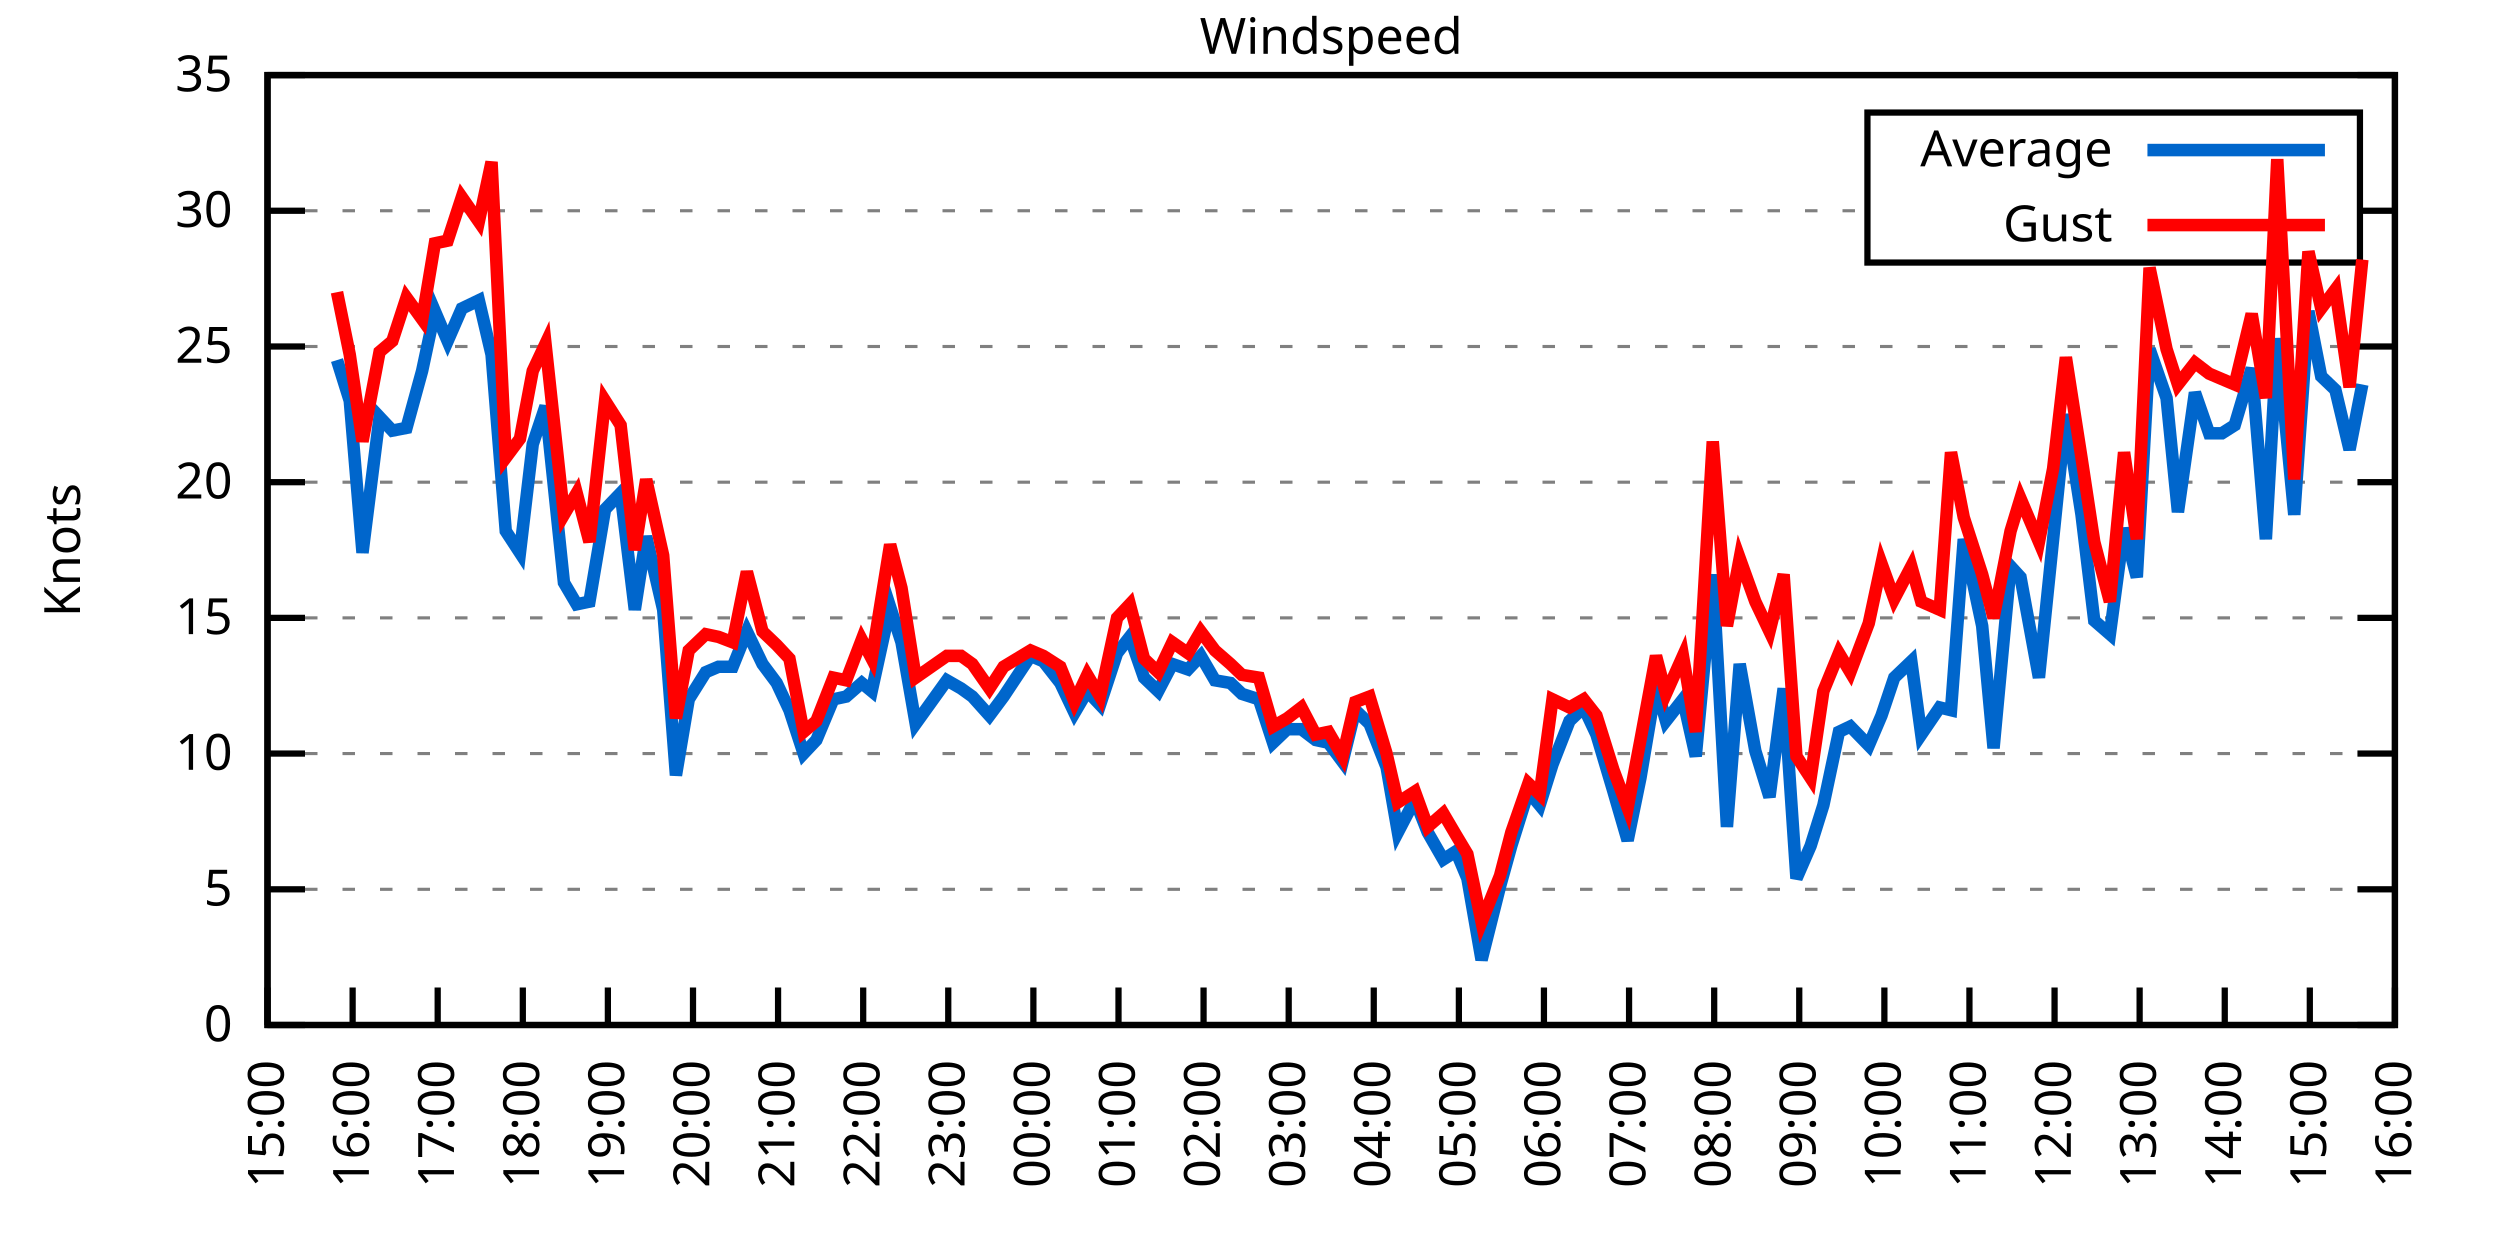
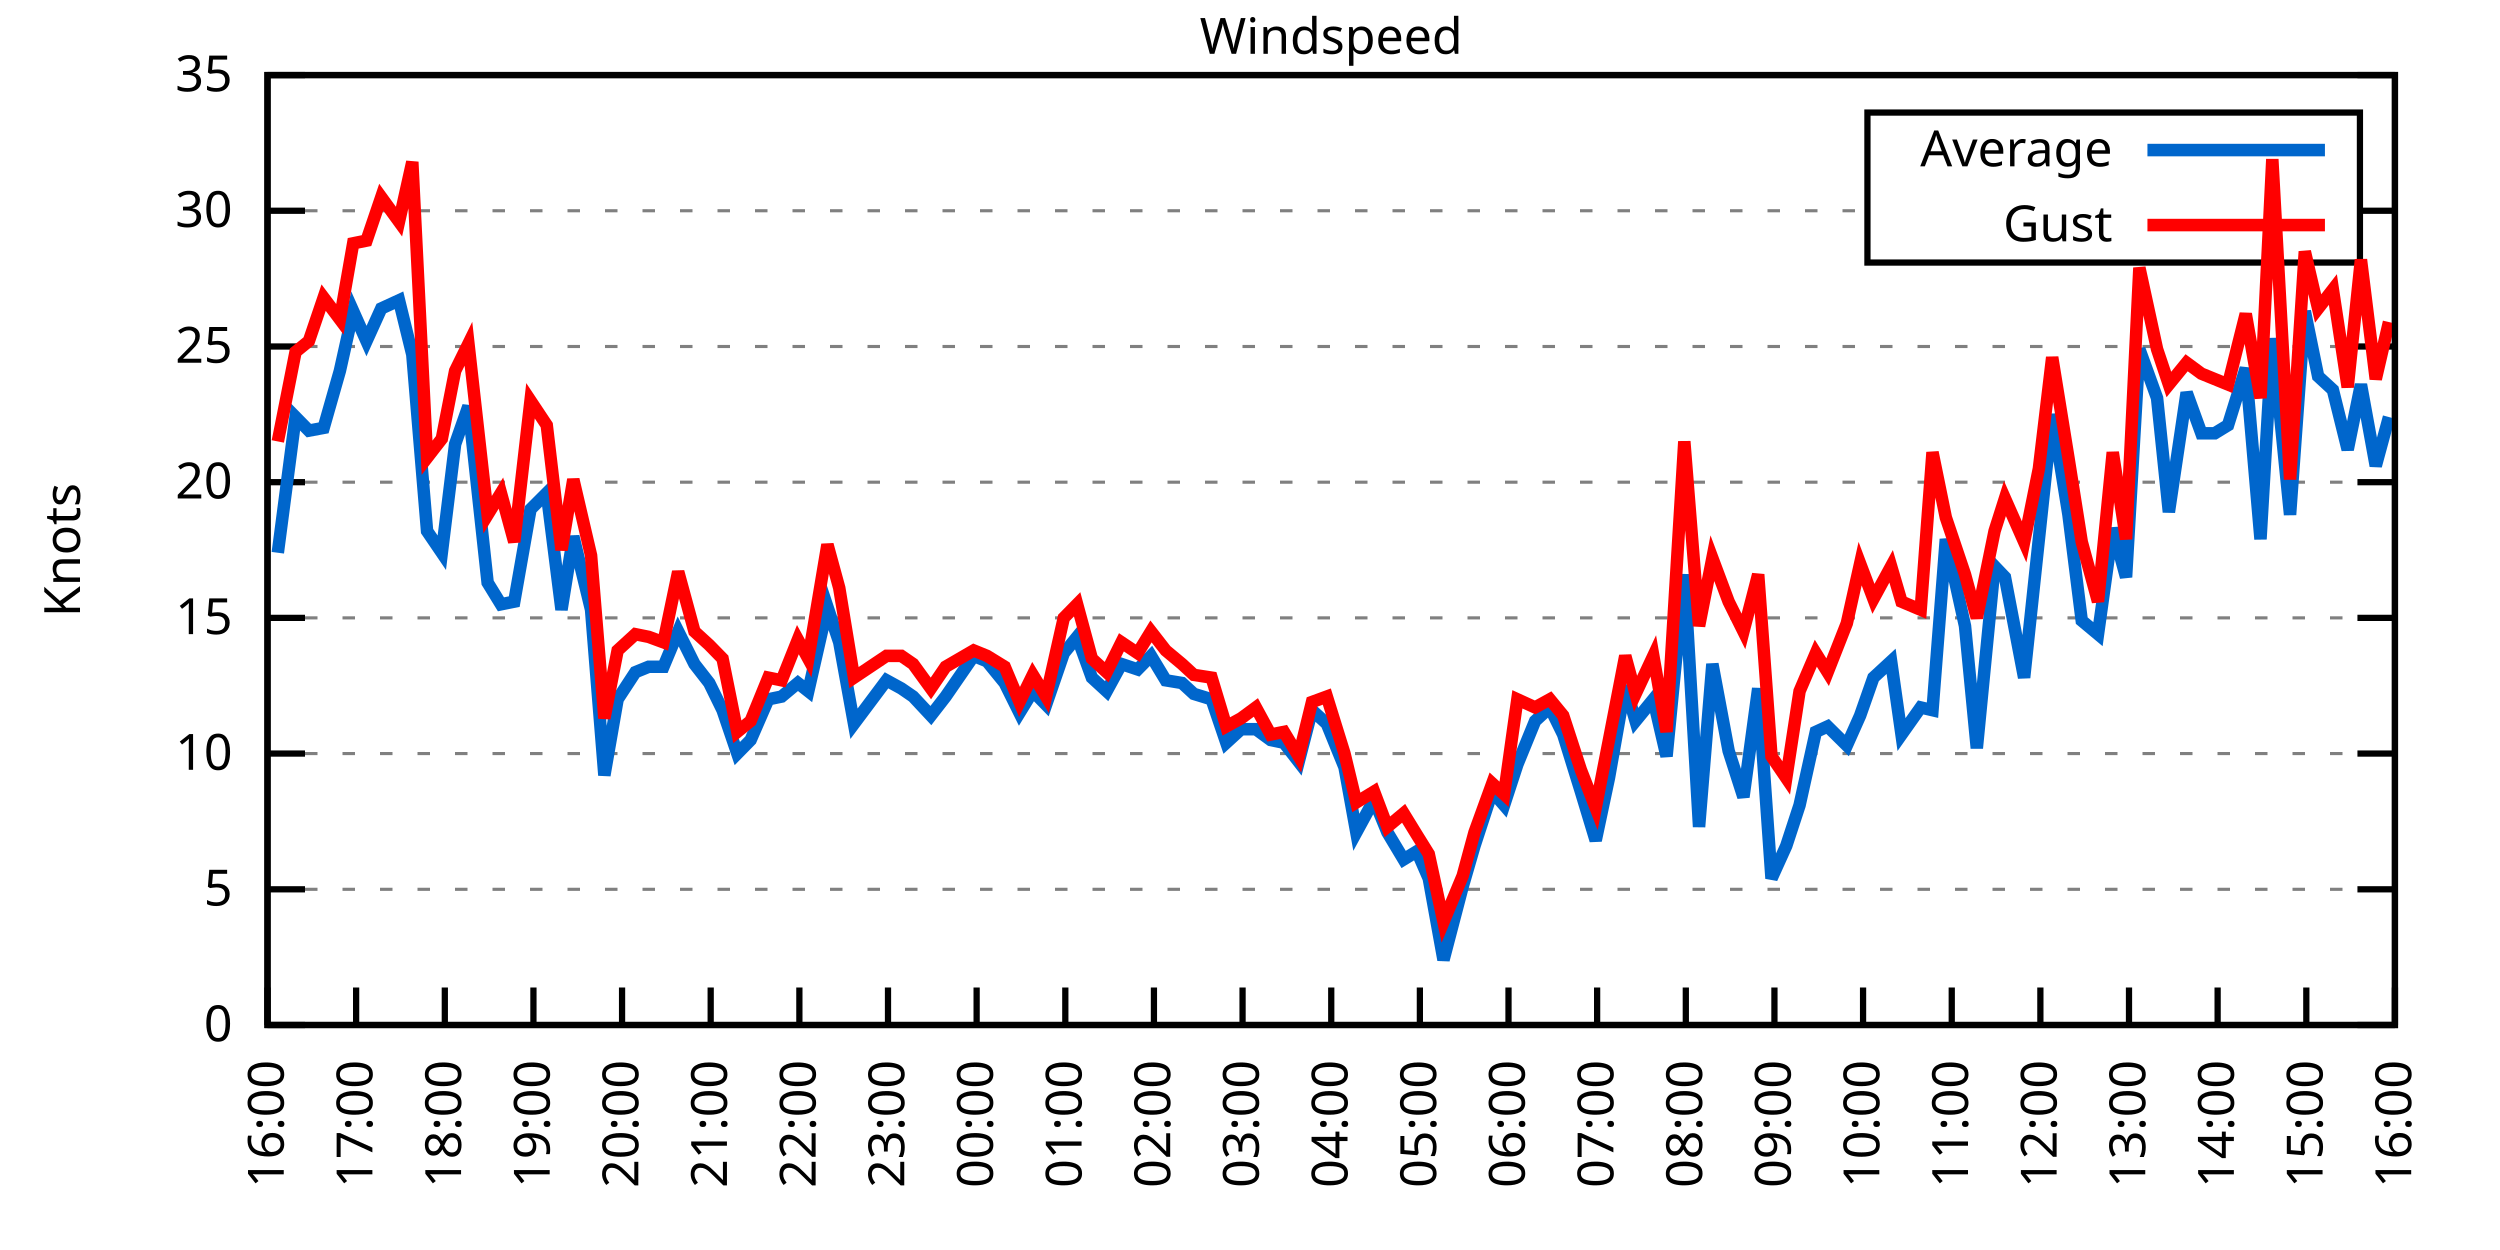
<svg xmlns="http://www.w3.org/2000/svg" xmlns:xlink="http://www.w3.org/1999/xlink" width="400" height="200" viewBox="0 0 400 200">
  <g id="gnuplot_canvas">
    <rect x="0" y="0" width="400" height="200" fill="none" />
    <defs>
      <circle id="gpDot" r="0.5" stroke-width="0.5" stroke="currentColor" />
      <path id="gpPt0" stroke-width="0.333" stroke="currentColor" d="M-1,0 h2 M0,-1 v2" />
      <path id="gpPt1" stroke-width="0.333" stroke="currentColor" d="M-1,-1 L1,1 M1,-1 L-1,1" />
      <path id="gpPt2" stroke-width="0.333" stroke="currentColor" d="M-1,0 L1,0 M0,-1 L0,1 M-1,-1 L1,1 M-1,1 L1,-1" />
      <rect id="gpPt3" stroke-width="0.333" stroke="currentColor" x="-1" y="-1" width="2" height="2" />
      <rect id="gpPt4" stroke-width="0.333" stroke="currentColor" fill="currentColor" x="-1" y="-1" width="2" height="2" />
      <circle id="gpPt5" stroke-width="0.333" stroke="currentColor" cx="0" cy="0" r="1" />
      <use xlink:href="#gpPt5" id="gpPt6" fill="currentColor" stroke="none" />
      <path id="gpPt7" stroke-width="0.333" stroke="currentColor" d="M0,-1.33 L-1.33,0.67 L1.33,0.67 z" />
      <use xlink:href="#gpPt7" id="gpPt8" fill="currentColor" stroke="none" />
      <use xlink:href="#gpPt7" id="gpPt9" stroke="currentColor" transform="rotate(180)" />
      <use xlink:href="#gpPt9" id="gpPt10" fill="currentColor" stroke="none" />
      <use xlink:href="#gpPt3" id="gpPt11" stroke="currentColor" transform="rotate(45)" />
      <use xlink:href="#gpPt11" id="gpPt12" fill="currentColor" stroke="none" />
      <path id="gpPt13" stroke-width="0.333" stroke="currentColor" d="M0,1.330 L1.265,0.411 L0.782,-1.067 L-0.782,-1.076 L-1.265,0.411 z" />
      <use xlink:href="#gpPt13" id="gpPt14" fill="currentColor" stroke="none" />
      <filter id="textbox" filterUnits="objectBoundingBox" x="0" y="0" height="1" width="1">
        <feFlood flood-color="white" flood-opacity="1" result="bgnd" />
        <feComposite in="SourceGraphic" in2="bgnd" operator="atop" />
      </filter>
      <filter id="greybox" filterUnits="objectBoundingBox" x="0" y="0" height="1" width="1">
        <feFlood flood-color="lightgrey" flood-opacity="1" result="grey" />
        <feComposite in="SourceGraphic" in2="grey" operator="atop" />
      </filter>
    </defs>
    <g fill="none" color="white" stroke="currentColor" stroke-width="1.00" stroke-linecap="butt" stroke-linejoin="miter">
</g>
    <g fill="none" color="black" stroke="currentColor" stroke-width="1.00" stroke-linecap="butt" stroke-linejoin="miter">
      <g stroke="none" shape-rendering="crispEdges">
        <polygon fill="rgb(255, 255, 255)" points="42.80,164.00 383.18,164.00 383.18,12.02 42.80,12.02 " />
      </g>
    </g>
    <g fill="none" color="black" stroke="currentColor" stroke-width="1.00" stroke-linecap="butt" stroke-linejoin="miter">
</g>
    <g fill="none" color="black" stroke="black" stroke-width="0.50" stroke-linecap="butt" stroke-linejoin="miter">
</g>
    <g fill="none" color="gray" stroke="currentColor" stroke-width="0.50" stroke-linecap="butt" stroke-linejoin="miter">
      <path stroke="gray" stroke-dasharray="2,4" class="gridline" d="M42.80,164.00 L383.19,164.00  " />
    </g>
    <g fill="none" color="gray" stroke="gray" stroke-width="1.00" stroke-linecap="butt" stroke-linejoin="miter">
</g>
    <g fill="none" color="black" stroke="currentColor" stroke-width="1.00" stroke-linecap="butt" stroke-linejoin="miter">
      <path stroke="black" d="M42.80,164.00 L48.80,164.00 M383.19,164.00 L377.19,164.00  " />
      <g transform="translate(37.20,166.60)" stroke="none" fill="black" font-family="Sans" font-size="8.00" text-anchor="end">
        <text>
          <tspan font-family="Sans"> 0</tspan>
        </text>
      </g>
    </g>
    <g fill="none" color="black" stroke="currentColor" stroke-width="1.00" stroke-linecap="butt" stroke-linejoin="miter">
</g>
    <g fill="none" color="black" stroke="black" stroke-width="0.50" stroke-linecap="butt" stroke-linejoin="miter">
</g>
    <g fill="none" color="gray" stroke="currentColor" stroke-width="0.50" stroke-linecap="butt" stroke-linejoin="miter">
      <path stroke="gray" stroke-dasharray="2,4" class="gridline" d="M42.80,142.29 L383.19,142.29  " />
    </g>
    <g fill="none" color="gray" stroke="gray" stroke-width="1.00" stroke-linecap="butt" stroke-linejoin="miter">
</g>
    <g fill="none" color="black" stroke="currentColor" stroke-width="1.00" stroke-linecap="butt" stroke-linejoin="miter">
      <path stroke="black" d="M42.80,142.29 L48.80,142.29 M383.19,142.29 L377.19,142.29  " />
      <g transform="translate(37.20,144.89)" stroke="none" fill="black" font-family="Sans" font-size="8.00" text-anchor="end">
        <text>
          <tspan font-family="Sans"> 5</tspan>
        </text>
      </g>
    </g>
    <g fill="none" color="black" stroke="currentColor" stroke-width="1.00" stroke-linecap="butt" stroke-linejoin="miter">
</g>
    <g fill="none" color="black" stroke="black" stroke-width="0.50" stroke-linecap="butt" stroke-linejoin="miter">
</g>
    <g fill="none" color="gray" stroke="currentColor" stroke-width="0.50" stroke-linecap="butt" stroke-linejoin="miter">
      <path stroke="gray" stroke-dasharray="2,4" class="gridline" d="M42.80,120.57 L383.19,120.57  " />
    </g>
    <g fill="none" color="gray" stroke="gray" stroke-width="1.00" stroke-linecap="butt" stroke-linejoin="miter">
</g>
    <g fill="none" color="black" stroke="currentColor" stroke-width="1.00" stroke-linecap="butt" stroke-linejoin="miter">
      <path stroke="black" d="M42.80,120.57 L48.80,120.57 M383.19,120.57 L377.19,120.57  " />
      <g transform="translate(37.20,123.17)" stroke="none" fill="black" font-family="Sans" font-size="8.00" text-anchor="end">
        <text>
          <tspan font-family="Sans"> 10</tspan>
        </text>
      </g>
    </g>
    <g fill="none" color="black" stroke="currentColor" stroke-width="1.00" stroke-linecap="butt" stroke-linejoin="miter">
</g>
    <g fill="none" color="black" stroke="black" stroke-width="0.50" stroke-linecap="butt" stroke-linejoin="miter">
</g>
    <g fill="none" color="gray" stroke="currentColor" stroke-width="0.50" stroke-linecap="butt" stroke-linejoin="miter">
      <path stroke="gray" stroke-dasharray="2,4" class="gridline" d="M42.80,98.86 L383.19,98.86  " />
    </g>
    <g fill="none" color="gray" stroke="gray" stroke-width="1.00" stroke-linecap="butt" stroke-linejoin="miter">
</g>
    <g fill="none" color="black" stroke="currentColor" stroke-width="1.00" stroke-linecap="butt" stroke-linejoin="miter">
      <path stroke="black" d="M42.80,98.86 L48.80,98.86 M383.19,98.86 L377.19,98.86  " />
      <g transform="translate(37.20,101.46)" stroke="none" fill="black" font-family="Sans" font-size="8.00" text-anchor="end">
        <text>
          <tspan font-family="Sans"> 15</tspan>
        </text>
      </g>
    </g>
    <g fill="none" color="black" stroke="currentColor" stroke-width="1.00" stroke-linecap="butt" stroke-linejoin="miter">
</g>
    <g fill="none" color="black" stroke="black" stroke-width="0.50" stroke-linecap="butt" stroke-linejoin="miter">
</g>
    <g fill="none" color="gray" stroke="currentColor" stroke-width="0.50" stroke-linecap="butt" stroke-linejoin="miter">
      <path stroke="gray" stroke-dasharray="2,4" class="gridline" d="M42.80,77.15 L383.19,77.15  " />
    </g>
    <g fill="none" color="gray" stroke="gray" stroke-width="1.00" stroke-linecap="butt" stroke-linejoin="miter">
</g>
    <g fill="none" color="black" stroke="currentColor" stroke-width="1.00" stroke-linecap="butt" stroke-linejoin="miter">
      <path stroke="black" d="M42.80,77.15 L48.80,77.15 M383.19,77.15 L377.19,77.15  " />
      <g transform="translate(37.20,79.75)" stroke="none" fill="black" font-family="Sans" font-size="8.00" text-anchor="end">
        <text>
          <tspan font-family="Sans"> 20</tspan>
        </text>
      </g>
    </g>
    <g fill="none" color="black" stroke="currentColor" stroke-width="1.00" stroke-linecap="butt" stroke-linejoin="miter">
</g>
    <g fill="none" color="black" stroke="black" stroke-width="0.50" stroke-linecap="butt" stroke-linejoin="miter">
</g>
    <g fill="none" color="gray" stroke="currentColor" stroke-width="0.50" stroke-linecap="butt" stroke-linejoin="miter">
      <path stroke="gray" stroke-dasharray="2,4" class="gridline" d="M42.80,55.44 L383.19,55.44  " />
    </g>
    <g fill="none" color="gray" stroke="gray" stroke-width="1.00" stroke-linecap="butt" stroke-linejoin="miter">
</g>
    <g fill="none" color="black" stroke="currentColor" stroke-width="1.00" stroke-linecap="butt" stroke-linejoin="miter">
      <path stroke="black" d="M42.80,55.44 L48.80,55.44 M383.19,55.44 L377.19,55.44  " />
      <g transform="translate(37.20,58.04)" stroke="none" fill="black" font-family="Sans" font-size="8.00" text-anchor="end">
        <text>
          <tspan font-family="Sans"> 25</tspan>
        </text>
      </g>
    </g>
    <g fill="none" color="black" stroke="currentColor" stroke-width="1.00" stroke-linecap="butt" stroke-linejoin="miter">
</g>
    <g fill="none" color="black" stroke="black" stroke-width="0.50" stroke-linecap="butt" stroke-linejoin="miter">
</g>
    <g fill="none" color="gray" stroke="currentColor" stroke-width="0.50" stroke-linecap="butt" stroke-linejoin="miter">
      <path stroke="gray" stroke-dasharray="2,4" class="gridline" d="M42.80,33.72 L298.79,33.72 M377.59,33.72 L383.19,33.72  " />
    </g>
    <g fill="none" color="gray" stroke="gray" stroke-width="1.00" stroke-linecap="butt" stroke-linejoin="miter">
</g>
    <g fill="none" color="black" stroke="currentColor" stroke-width="1.00" stroke-linecap="butt" stroke-linejoin="miter">
      <path stroke="black" d="M42.80,33.72 L48.80,33.72 M383.19,33.72 L377.19,33.72  " />
      <g transform="translate(37.20,36.32)" stroke="none" fill="black" font-family="Sans" font-size="8.00" text-anchor="end">
        <text>
          <tspan font-family="Sans"> 30</tspan>
        </text>
      </g>
    </g>
    <g fill="none" color="black" stroke="currentColor" stroke-width="1.00" stroke-linecap="butt" stroke-linejoin="miter">
</g>
    <g fill="none" color="black" stroke="black" stroke-width="0.50" stroke-linecap="butt" stroke-linejoin="miter">
</g>
    <g fill="none" color="gray" stroke="currentColor" stroke-width="0.50" stroke-linecap="butt" stroke-linejoin="miter">
      <path stroke="gray" stroke-dasharray="2,4" class="gridline" d="M42.80,12.01 L383.19,12.01  " />
    </g>
    <g fill="none" color="gray" stroke="gray" stroke-width="1.00" stroke-linecap="butt" stroke-linejoin="miter">
</g>
    <g fill="none" color="black" stroke="currentColor" stroke-width="1.00" stroke-linecap="butt" stroke-linejoin="miter">
      <path stroke="black" d="M42.80,12.01 L48.80,12.01 M383.19,12.01 L377.19,12.01  " />
      <g transform="translate(37.20,14.61)" stroke="none" fill="black" font-family="Sans" font-size="8.00" text-anchor="end">
        <text>
          <tspan font-family="Sans"> 35</tspan>
        </text>
      </g>
    </g>
    <g fill="none" color="black" stroke="currentColor" stroke-width="1.00" stroke-linecap="butt" stroke-linejoin="miter">
      <path stroke="black" d="M42.80,164.00 L42.80,158.00  " />
      <g transform="translate(45.40,169.60) rotate(270.00)" stroke="none" fill="black" font-family="Sans" font-size="8.00" text-anchor="end">
        <text>
-           <tspan font-family="Sans">15:00</tspan>
-         </text>
-       </g>
-     </g>
-     <g fill="none" color="black" stroke="currentColor" stroke-width="1.00" stroke-linecap="butt" stroke-linejoin="miter">
-       <path stroke="black" d="M56.42,164.00 L56.42,158.00  " />
-       <g transform="translate(59.02,169.60) rotate(270.00)" stroke="none" fill="black" font-family="Sans" font-size="8.00" text-anchor="end">
-         <text>
          <tspan font-family="Sans">16:00</tspan>
        </text>
      </g>
    </g>
    <g fill="none" color="black" stroke="currentColor" stroke-width="1.00" stroke-linecap="butt" stroke-linejoin="miter">
-       <path stroke="black" d="M70.03,164.00 L70.03,158.00  " />
-       <g transform="translate(72.63,169.60) rotate(270.00)" stroke="none" fill="black" font-family="Sans" font-size="8.00" text-anchor="end">
+       <path stroke="black" d="M56.98,164.00 L56.98,158.00  " />
+       <g transform="translate(59.58,169.60) rotate(270.00)" stroke="none" fill="black" font-family="Sans" font-size="8.00" text-anchor="end">
        <text>
          <tspan font-family="Sans">17:00</tspan>
        </text>
      </g>
    </g>
    <g fill="none" color="black" stroke="currentColor" stroke-width="1.00" stroke-linecap="butt" stroke-linejoin="miter">
-       <path stroke="black" d="M83.65,164.00 L83.65,158.00  " />
-       <g transform="translate(86.25,169.60) rotate(270.00)" stroke="none" fill="black" font-family="Sans" font-size="8.00" text-anchor="end">
+       <path stroke="black" d="M71.17,164.00 L71.17,158.00  " />
+       <g transform="translate(73.77,169.60) rotate(270.00)" stroke="none" fill="black" font-family="Sans" font-size="8.00" text-anchor="end">
        <text>
          <tspan font-family="Sans">18:00</tspan>
        </text>
      </g>
    </g>
    <g fill="none" color="black" stroke="currentColor" stroke-width="1.00" stroke-linecap="butt" stroke-linejoin="miter">
-       <path stroke="black" d="M97.26,164.00 L97.26,158.00  " />
-       <g transform="translate(99.86,169.60) rotate(270.00)" stroke="none" fill="black" font-family="Sans" font-size="8.00" text-anchor="end">
+       <path stroke="black" d="M85.35,164.00 L85.35,158.00  " />
+       <g transform="translate(87.95,169.60) rotate(270.00)" stroke="none" fill="black" font-family="Sans" font-size="8.00" text-anchor="end">
        <text>
          <tspan font-family="Sans">19:00</tspan>
        </text>
      </g>
    </g>
    <g fill="none" color="black" stroke="currentColor" stroke-width="1.00" stroke-linecap="butt" stroke-linejoin="miter">
-       <path stroke="black" d="M110.88,164.00 L110.88,158.00  " />
-       <g transform="translate(113.48,169.60) rotate(270.00)" stroke="none" fill="black" font-family="Sans" font-size="8.00" text-anchor="end">
+       <path stroke="black" d="M99.53,164.00 L99.53,158.00  " />
+       <g transform="translate(102.13,169.60) rotate(270.00)" stroke="none" fill="black" font-family="Sans" font-size="8.00" text-anchor="end">
        <text>
          <tspan font-family="Sans">20:00</tspan>
        </text>
      </g>
    </g>
    <g fill="none" color="black" stroke="currentColor" stroke-width="1.00" stroke-linecap="butt" stroke-linejoin="miter">
-       <path stroke="black" d="M124.49,164.00 L124.49,158.00  " />
-       <g transform="translate(127.09,169.60) rotate(270.00)" stroke="none" fill="black" font-family="Sans" font-size="8.00" text-anchor="end">
+       <path stroke="black" d="M113.71,164.00 L113.71,158.00  " />
+       <g transform="translate(116.31,169.60) rotate(270.00)" stroke="none" fill="black" font-family="Sans" font-size="8.00" text-anchor="end">
        <text>
          <tspan font-family="Sans">21:00</tspan>
        </text>
      </g>
    </g>
    <g fill="none" color="black" stroke="currentColor" stroke-width="1.00" stroke-linecap="butt" stroke-linejoin="miter">
-       <path stroke="black" d="M138.11,164.00 L138.11,158.00  " />
-       <g transform="translate(140.71,169.60) rotate(270.00)" stroke="none" fill="black" font-family="Sans" font-size="8.00" text-anchor="end">
+       <path stroke="black" d="M127.90,164.00 L127.90,158.00  " />
+       <g transform="translate(130.50,169.60) rotate(270.00)" stroke="none" fill="black" font-family="Sans" font-size="8.00" text-anchor="end">
        <text>
          <tspan font-family="Sans">22:00</tspan>
        </text>
      </g>
    </g>
    <g fill="none" color="black" stroke="currentColor" stroke-width="1.00" stroke-linecap="butt" stroke-linejoin="miter">
-       <path stroke="black" d="M151.72,164.00 L151.72,158.00  " />
-       <g transform="translate(154.32,169.60) rotate(270.00)" stroke="none" fill="black" font-family="Sans" font-size="8.00" text-anchor="end">
+       <path stroke="black" d="M142.08,164.00 L142.08,158.00  " />
+       <g transform="translate(144.68,169.60) rotate(270.00)" stroke="none" fill="black" font-family="Sans" font-size="8.00" text-anchor="end">
        <text>
          <tspan font-family="Sans">23:00</tspan>
        </text>
      </g>
    </g>
    <g fill="none" color="black" stroke="currentColor" stroke-width="1.00" stroke-linecap="butt" stroke-linejoin="miter">
-       <path stroke="black" d="M165.34,164.00 L165.34,158.00  " />
-       <g transform="translate(167.94,169.60) rotate(270.00)" stroke="none" fill="black" font-family="Sans" font-size="8.00" text-anchor="end">
+       <path stroke="black" d="M156.26,164.00 L156.26,158.00  " />
+       <g transform="translate(158.86,169.60) rotate(270.00)" stroke="none" fill="black" font-family="Sans" font-size="8.00" text-anchor="end">
        <text>
          <tspan font-family="Sans">00:00</tspan>
        </text>
      </g>
    </g>
    <g fill="none" color="black" stroke="currentColor" stroke-width="1.00" stroke-linecap="butt" stroke-linejoin="miter">
-       <path stroke="black" d="M178.96,164.00 L178.96,158.00  " />
-       <g transform="translate(181.56,169.60) rotate(270.00)" stroke="none" fill="black" font-family="Sans" font-size="8.00" text-anchor="end">
+       <path stroke="black" d="M170.45,164.00 L170.45,158.00  " />
+       <g transform="translate(173.05,169.60) rotate(270.00)" stroke="none" fill="black" font-family="Sans" font-size="8.00" text-anchor="end">
        <text>
          <tspan font-family="Sans">01:00</tspan>
        </text>
      </g>
    </g>
    <g fill="none" color="black" stroke="currentColor" stroke-width="1.00" stroke-linecap="butt" stroke-linejoin="miter">
-       <path stroke="black" d="M192.57,164.00 L192.57,158.00  " />
-       <g transform="translate(195.17,169.60) rotate(270.00)" stroke="none" fill="black" font-family="Sans" font-size="8.00" text-anchor="end">
+       <path stroke="black" d="M184.63,164.00 L184.63,158.00  " />
+       <g transform="translate(187.23,169.60) rotate(270.00)" stroke="none" fill="black" font-family="Sans" font-size="8.00" text-anchor="end">
        <text>
          <tspan font-family="Sans">02:00</tspan>
        </text>
      </g>
    </g>
    <g fill="none" color="black" stroke="currentColor" stroke-width="1.00" stroke-linecap="butt" stroke-linejoin="miter">
-       <path stroke="black" d="M206.19,164.00 L206.19,158.00  " />
-       <g transform="translate(208.79,169.60) rotate(270.00)" stroke="none" fill="black" font-family="Sans" font-size="8.00" text-anchor="end">
+       <path stroke="black" d="M198.81,164.00 L198.81,158.00  " />
+       <g transform="translate(201.41,169.60) rotate(270.00)" stroke="none" fill="black" font-family="Sans" font-size="8.00" text-anchor="end">
        <text>
          <tspan font-family="Sans">03:00</tspan>
        </text>
      </g>
    </g>
    <g fill="none" color="black" stroke="currentColor" stroke-width="1.00" stroke-linecap="butt" stroke-linejoin="miter">
-       <path stroke="black" d="M219.80,164.00 L219.80,158.00  " />
-       <g transform="translate(222.40,169.60) rotate(270.00)" stroke="none" fill="black" font-family="Sans" font-size="8.00" text-anchor="end">
+       <path stroke="black" d="M213.00,164.00 L213.00,158.00  " />
+       <g transform="translate(215.60,169.60) rotate(270.00)" stroke="none" fill="black" font-family="Sans" font-size="8.00" text-anchor="end">
        <text>
          <tspan font-family="Sans">04:00</tspan>
        </text>
      </g>
    </g>
    <g fill="none" color="black" stroke="currentColor" stroke-width="1.00" stroke-linecap="butt" stroke-linejoin="miter">
-       <path stroke="black" d="M233.42,164.00 L233.42,158.00  " />
-       <g transform="translate(236.02,169.60) rotate(270.00)" stroke="none" fill="black" font-family="Sans" font-size="8.00" text-anchor="end">
+       <path stroke="black" d="M227.18,164.00 L227.18,158.00  " />
+       <g transform="translate(229.78,169.60) rotate(270.00)" stroke="none" fill="black" font-family="Sans" font-size="8.00" text-anchor="end">
        <text>
          <tspan font-family="Sans">05:00</tspan>
        </text>
      </g>
    </g>
    <g fill="none" color="black" stroke="currentColor" stroke-width="1.00" stroke-linecap="butt" stroke-linejoin="miter">
-       <path stroke="black" d="M247.03,164.00 L247.03,158.00  " />
-       <g transform="translate(249.63,169.60) rotate(270.00)" stroke="none" fill="black" font-family="Sans" font-size="8.00" text-anchor="end">
+       <path stroke="black" d="M241.36,164.00 L241.36,158.00  " />
+       <g transform="translate(243.96,169.60) rotate(270.00)" stroke="none" fill="black" font-family="Sans" font-size="8.00" text-anchor="end">
        <text>
          <tspan font-family="Sans">06:00</tspan>
        </text>
      </g>
    </g>
    <g fill="none" color="black" stroke="currentColor" stroke-width="1.00" stroke-linecap="butt" stroke-linejoin="miter">
-       <path stroke="black" d="M260.65,164.00 L260.65,158.00  " />
-       <g transform="translate(263.25,169.60) rotate(270.00)" stroke="none" fill="black" font-family="Sans" font-size="8.00" text-anchor="end">
+       <path stroke="black" d="M255.54,164.00 L255.54,158.00  " />
+       <g transform="translate(258.14,169.60) rotate(270.00)" stroke="none" fill="black" font-family="Sans" font-size="8.00" text-anchor="end">
        <text>
          <tspan font-family="Sans">07:00</tspan>
        </text>
      </g>
    </g>
    <g fill="none" color="black" stroke="currentColor" stroke-width="1.00" stroke-linecap="butt" stroke-linejoin="miter">
-       <path stroke="black" d="M274.27,164.00 L274.27,158.00  " />
-       <g transform="translate(276.87,169.60) rotate(270.00)" stroke="none" fill="black" font-family="Sans" font-size="8.00" text-anchor="end">
+       <path stroke="black" d="M269.73,164.00 L269.73,158.00  " />
+       <g transform="translate(272.33,169.60) rotate(270.00)" stroke="none" fill="black" font-family="Sans" font-size="8.00" text-anchor="end">
        <text>
          <tspan font-family="Sans">08:00</tspan>
        </text>
      </g>
    </g>
    <g fill="none" color="black" stroke="currentColor" stroke-width="1.00" stroke-linecap="butt" stroke-linejoin="miter">
-       <path stroke="black" d="M287.88,164.00 L287.88,158.00  " />
-       <g transform="translate(290.48,169.60) rotate(270.00)" stroke="none" fill="black" font-family="Sans" font-size="8.00" text-anchor="end">
+       <path stroke="black" d="M283.91,164.00 L283.91,158.00  " />
+       <g transform="translate(286.51,169.60) rotate(270.00)" stroke="none" fill="black" font-family="Sans" font-size="8.00" text-anchor="end">
        <text>
          <tspan font-family="Sans">09:00</tspan>
        </text>
      </g>
    </g>
    <g fill="none" color="black" stroke="currentColor" stroke-width="1.00" stroke-linecap="butt" stroke-linejoin="miter">
-       <path stroke="black" d="M301.50,164.00 L301.50,158.00  " />
-       <g transform="translate(304.10,169.60) rotate(270.00)" stroke="none" fill="black" font-family="Sans" font-size="8.00" text-anchor="end">
+       <path stroke="black" d="M298.09,164.00 L298.09,158.00  " />
+       <g transform="translate(300.69,169.60) rotate(270.00)" stroke="none" fill="black" font-family="Sans" font-size="8.00" text-anchor="end">
        <text>
          <tspan font-family="Sans">10:00</tspan>
        </text>
      </g>
    </g>
    <g fill="none" color="black" stroke="currentColor" stroke-width="1.00" stroke-linecap="butt" stroke-linejoin="miter">
-       <path stroke="black" d="M315.11,164.00 L315.11,158.00  " />
-       <g transform="translate(317.71,169.60) rotate(270.00)" stroke="none" fill="black" font-family="Sans" font-size="8.00" text-anchor="end">
+       <path stroke="black" d="M312.28,164.00 L312.28,158.00  " />
+       <g transform="translate(314.88,169.60) rotate(270.00)" stroke="none" fill="black" font-family="Sans" font-size="8.00" text-anchor="end">
        <text>
          <tspan font-family="Sans">11:00</tspan>
        </text>
      </g>
    </g>
    <g fill="none" color="black" stroke="currentColor" stroke-width="1.00" stroke-linecap="butt" stroke-linejoin="miter">
-       <path stroke="black" d="M328.73,164.00 L328.73,158.00  " />
-       <g transform="translate(331.33,169.60) rotate(270.00)" stroke="none" fill="black" font-family="Sans" font-size="8.00" text-anchor="end">
+       <path stroke="black" d="M326.46,164.00 L326.46,158.00  " />
+       <g transform="translate(329.06,169.60) rotate(270.00)" stroke="none" fill="black" font-family="Sans" font-size="8.00" text-anchor="end">
        <text>
          <tspan font-family="Sans">12:00</tspan>
        </text>
      </g>
    </g>
    <g fill="none" color="black" stroke="currentColor" stroke-width="1.00" stroke-linecap="butt" stroke-linejoin="miter">
-       <path stroke="black" d="M342.34,164.00 L342.34,158.00  " />
-       <g transform="translate(344.94,169.60) rotate(270.00)" stroke="none" fill="black" font-family="Sans" font-size="8.00" text-anchor="end">
+       <path stroke="black" d="M340.64,164.00 L340.64,158.00  " />
+       <g transform="translate(343.24,169.60) rotate(270.00)" stroke="none" fill="black" font-family="Sans" font-size="8.00" text-anchor="end">
        <text>
          <tspan font-family="Sans">13:00</tspan>
        </text>
      </g>
    </g>
    <g fill="none" color="black" stroke="currentColor" stroke-width="1.00" stroke-linecap="butt" stroke-linejoin="miter">
-       <path stroke="black" d="M355.96,164.00 L355.96,158.00  " />
-       <g transform="translate(358.56,169.60) rotate(270.00)" stroke="none" fill="black" font-family="Sans" font-size="8.00" text-anchor="end">
+       <path stroke="black" d="M354.82,164.00 L354.82,158.00  " />
+       <g transform="translate(357.42,169.60) rotate(270.00)" stroke="none" fill="black" font-family="Sans" font-size="8.00" text-anchor="end">
        <text>
          <tspan font-family="Sans">14:00</tspan>
        </text>
      </g>
    </g>
    <g fill="none" color="black" stroke="currentColor" stroke-width="1.00" stroke-linecap="butt" stroke-linejoin="miter">
-       <path stroke="black" d="M369.57,164.00 L369.57,158.00  " />
-       <g transform="translate(372.17,169.60) rotate(270.00)" stroke="none" fill="black" font-family="Sans" font-size="8.00" text-anchor="end">
+       <path stroke="black" d="M369.01,164.00 L369.01,158.00  " />
+       <g transform="translate(371.61,169.60) rotate(270.00)" stroke="none" fill="black" font-family="Sans" font-size="8.00" text-anchor="end">
        <text>
          <tspan font-family="Sans">15:00</tspan>
        </text>
      </g>
    </g>
    <g fill="none" color="black" stroke="currentColor" stroke-width="1.00" stroke-linecap="butt" stroke-linejoin="miter">
      <path stroke="black" d="M383.19,164.00 L383.19,158.00  " />
      <g transform="translate(385.79,169.60) rotate(270.00)" stroke="none" fill="black" font-family="Sans" font-size="8.00" text-anchor="end">
        <text>
          <tspan font-family="Sans">16:00</tspan>
        </text>
      </g>
    </g>
    <g fill="none" color="black" stroke="currentColor" stroke-width="1.00" stroke-linecap="butt" stroke-linejoin="miter">
</g>
    <g fill="none" color="black" stroke="currentColor" stroke-width="1.00" stroke-linecap="butt" stroke-linejoin="miter">
      <path stroke="black" d="M42.80,12.01 L42.80,164.00 L383.19,164.00 L383.19,12.01 L42.80,12.01 Z  " />
    </g>
    <g fill="none" color="black" stroke="currentColor" stroke-width="1.00" stroke-linecap="butt" stroke-linejoin="miter">
</g>
    <g fill="none" color="black" stroke="currentColor" stroke-width="1.00" stroke-linecap="butt" stroke-linejoin="miter">
      <path stroke="black" d="M298.79,42.01 L298.79,18.01 L377.59,18.01 L377.59,42.01 L298.79,42.01 Z  " />
    </g>
    <g id="Windspeed_plot_1">
      <g fill="none" color="white" stroke="black" stroke-width="2.00" stroke-linecap="butt" stroke-linejoin="miter">
</g>
      <g fill="none" color="black" stroke="currentColor" stroke-width="2.00" stroke-linecap="butt" stroke-linejoin="miter">
        <g transform="translate(337.99,26.61)" stroke="none" fill="black" font-family="Sans" font-size="8.00" text-anchor="end">
          <text>
            <tspan font-family="Sans">Average</tspan>
          </text>
        </g>
      </g>
      <g fill="none" color="black" stroke="currentColor" stroke-width="2.00" stroke-linecap="butt" stroke-linejoin="miter">
-         <path stroke="rgb(  0, 102, 204)" d="M343.59,24.01 L371.99,24.01 M53.92,57.61 L55.96,64.12 L58.00,88.44 L60.73,66.73 L62.77,68.90 L65.04,68.46   L67.54,59.34 L69.58,49.79 L71.62,54.57 L73.89,49.36 L76.61,48.05 L78.65,56.74 L80.92,84.97 L83.19,88.44   L85.24,71.07 L87.28,64.99 L90.23,93.22 L92.27,96.69 L94.31,96.26 L96.81,81.49 L99.30,78.89 L101.57,97.56   L103.39,85.83 L106.11,97.56 L108.15,124.05 L110.20,111.89 L112.92,107.55 L114.96,106.68 L117.23,106.68 L119.50,101.03   L122.00,106.24 L124.27,109.28 L126.31,113.63 L128.58,120.57 L130.62,118.40 L133.34,111.89 L135.39,111.45 L137.88,109.28   L139.47,110.59 L142.42,97.12 L144.24,102.77 L146.51,115.80 L151.50,108.85 L153.77,110.15 L155.58,111.45 L158.31,114.49   L160.57,111.45 L164.89,104.94 L166.93,105.81 L169.65,109.28 L171.92,114.06 L173.96,110.59 L176.01,112.76 L178.73,104.51   L180.77,101.90 L183.04,108.42 L185.31,110.59 L187.58,106.24 L190.08,107.11 L192.12,104.94 L194.39,108.85 L196.88,109.28   L198.70,111.02 L201.42,111.89 L203.69,118.84 L205.96,116.67 L208.23,116.67 L210.50,118.40 L212.54,118.84 L214.81,121.88   L216.85,113.63 L219.12,115.80 L221.85,122.75 L223.66,133.17 L226.38,127.96 L228.43,133.17 L230.92,137.51 L232.96,136.21   L234.78,140.55 L237.05,153.58 L240.00,141.85 L241.81,135.34 L244.54,126.65 L246.35,128.83 L248.40,122.31 L251.12,115.36   L253.39,113.19 L255.43,117.53 L258.15,126.65 L260.42,134.47 L262.47,124.48 L264.96,109.72 L266.55,115.36 L269.27,111.89   L271.32,121.01 L274.04,91.91 L276.31,132.30 L278.35,106.24 L280.85,120.14 L283.12,127.52 L285.38,110.15 L287.43,140.55   L289.70,135.34 L291.74,128.83 L294.23,117.10 L296.05,116.23 L299.00,119.27 L301.04,114.49 L303.08,108.42 L305.81,105.81   L307.40,117.53 L310.35,113.19 L312.16,113.63 L314.20,86.27 L317.15,100.16 L318.97,119.71 L321.69,90.61 L323.28,92.35   L326.23,108.42 L328.50,86.27 L330.54,66.29 L333.04,82.36 L335.08,99.30 L337.58,101.47 L339.85,84.53 L341.89,92.35   L343.93,55.87 L346.65,63.69 L348.47,81.93 L351.19,62.82 L353.46,69.33 L355.50,69.33 L357.55,68.03 L360.27,58.91   L362.54,86.27 L364.36,54.13 L367.08,82.36 L369.35,49.79 L371.39,60.21 L373.66,62.38 L375.93,71.94 L377.97,61.52    " />
+         <path stroke="rgb(  0, 102, 204)" d="M343.59,24.01 L371.99,24.01 M44.45,88.44 L47.29,66.73 L49.42,68.90 L51.78,68.46 L54.38,59.34 L56.51,49.79   L58.64,54.57 L61.00,49.36 L63.84,48.05 L65.97,56.74 L68.33,84.97 L70.69,88.44 L72.82,71.07 L74.95,64.99   L78.02,93.22 L80.15,96.69 L82.28,96.26 L84.88,81.49 L87.48,78.89 L89.84,97.56 L91.73,85.83 L94.57,97.56   L96.70,124.05 L98.82,111.89 L101.66,107.55 L103.79,106.68 L106.15,106.68 L108.51,101.03 L111.11,106.24 L113.48,109.28   L115.61,113.63 L117.97,120.57 L120.10,118.40 L122.93,111.89 L125.06,111.45 L127.66,109.28 L129.32,110.59 L132.39,97.12   L134.28,102.77 L136.64,115.80 L141.84,108.85 L144.21,110.15 L146.10,111.45 L148.94,114.49 L151.30,111.45 L155.79,104.94   L157.92,105.81 L160.75,109.28 L163.12,114.06 L165.25,110.59 L167.37,112.76 L170.21,104.51 L172.34,101.90 L174.70,108.42   L177.06,110.59 L179.43,106.24 L182.03,107.11 L184.16,104.94 L186.52,108.85 L189.12,109.28 L191.01,111.02 L193.85,111.89   L196.21,118.84 L198.58,116.67 L200.94,116.67 L203.30,118.40 L205.43,118.84 L207.79,121.88 L209.92,113.63 L212.29,115.80   L215.12,122.75 L217.01,133.17 L219.85,127.96 L221.98,133.17 L224.58,137.51 L226.71,136.21 L228.60,140.55 L230.96,153.58   L234.03,141.85 L235.92,135.34 L238.76,126.65 L240.65,128.83 L242.78,122.31 L245.62,115.36 L247.98,113.19 L250.11,117.53   L252.94,126.65 L255.31,134.47 L257.43,124.48 L260.04,109.72 L261.69,115.36 L264.53,111.89 L266.65,121.01 L269.49,91.91   L271.85,132.30 L273.98,106.24 L276.58,120.14 L278.95,127.52 L281.31,110.15 L283.44,140.55 L285.80,135.34 L287.93,128.83   L290.53,117.10 L292.42,116.23 L295.49,119.27 L297.62,114.49 L299.75,108.42 L302.58,105.81 L304.24,117.53 L307.31,113.19   L309.20,113.63 L311.33,86.27 L314.40,100.16 L316.29,119.71 L319.13,90.61 L320.79,92.35 L323.86,108.42 L326.22,86.27   L328.35,66.29 L330.95,82.36 L333.08,99.30 L335.68,101.47 L338.04,84.53 L340.17,92.35 L342.30,55.87 L345.13,63.69   L347.02,81.93 L349.86,62.82 L352.22,69.33 L354.35,69.33 L356.48,68.03 L359.32,58.91 L361.68,86.27 L363.57,54.13   L366.41,82.36 L368.77,49.79 L370.90,60.21 L373.26,62.38 L375.63,71.94 L377.75,61.52 L380.12,74.54 L382.24,66.73    " />
      </g>
    </g>
    <g id="Windspeed_plot_2">
      <g fill="none" color="black" stroke="currentColor" stroke-width="2.00" stroke-linecap="butt" stroke-linejoin="miter">
        <g transform="translate(337.99,38.61)" stroke="none" fill="black" font-family="Sans" font-size="8.00" text-anchor="end">
          <text>
            <tspan font-family="Sans">Gust</tspan>
          </text>
        </g>
      </g>
      <g fill="none" color="black" stroke="currentColor" stroke-width="2.00" stroke-linecap="butt" stroke-linejoin="miter">
-         <path stroke="rgb(255,   0,   0)" d="M343.59,36.01 L371.99,36.01 M53.92,46.75 L55.96,56.74 L58.00,70.63 L60.73,56.30 L62.77,54.57 L65.04,47.62   L67.54,51.09 L69.58,38.93 L71.62,38.50 L73.89,31.55 L76.61,35.46 L78.65,25.91 L80.92,73.24 L83.19,70.20   L85.24,59.34 L87.28,55.00 L90.23,82.36 L92.27,78.89 L94.31,86.70 L96.81,64.12 L99.30,68.03 L101.57,88.00   L103.39,76.71 L106.11,88.87 L108.15,114.93 L110.20,104.07 L112.92,101.47 L114.96,101.90 L117.23,102.77 L119.50,91.48   L122.00,101.03 L124.27,103.20 L126.31,105.38 L128.58,117.10 L130.62,115.36 L133.34,108.42 L135.39,108.85 L137.88,102.34   L139.47,105.38 L142.42,87.14 L144.24,94.08 L146.51,108.42 L151.50,104.94 L153.77,104.94 L155.58,106.24 L158.31,110.15   L160.57,106.68 L164.89,104.07 L166.93,104.94 L169.65,106.68 L171.92,112.32 L173.96,107.98 L176.01,111.45 L178.73,98.86   L180.77,96.69 L183.04,105.38 L185.31,107.55 L187.58,102.77 L190.08,104.51 L192.12,101.03 L194.39,104.07 L196.88,106.24   L198.70,107.98 L201.42,108.42 L203.69,116.23 L205.96,114.93 L208.23,113.19 L210.50,117.53 L212.54,117.10 L214.81,121.01   L216.85,112.32 L219.12,111.45 L221.85,120.57 L223.66,128.39 L226.38,126.65 L228.43,132.30 L230.92,130.13 L232.96,133.60   L234.78,136.64 L237.05,147.50 L240.00,140.12 L241.81,133.17 L244.54,125.35 L246.35,127.09 L248.40,111.89 L251.12,113.19   L253.39,111.89 L255.43,114.49 L258.15,123.18 L260.42,129.26 L262.47,118.40 L264.96,104.94 L266.55,111.02 L269.27,104.94   L271.32,117.10 L274.04,70.63 L276.31,100.16 L278.35,89.31 L280.85,96.26 L283.12,101.03 L285.38,91.91 L287.43,121.01   L289.70,124.48 L291.74,110.59 L294.23,104.51 L296.05,107.55 L299.00,99.73 L301.04,90.18 L303.08,95.82 L305.81,90.61   L307.40,96.26 L310.35,97.56 L312.16,72.37 L314.20,82.79 L317.15,91.91 L318.97,98.86 L321.69,84.97 L323.28,79.75   L326.23,86.70 L328.50,74.98 L330.54,57.17 L333.04,73.24 L335.08,86.70 L337.58,96.26 L339.85,72.37 L341.89,86.27   L343.93,42.84 L346.65,55.87 L348.47,61.52 L351.19,58.04 L353.46,59.78 L355.50,60.65 L357.55,61.52 L360.27,50.22   L362.54,63.69 L364.36,25.47 L367.08,76.71 L369.35,40.24 L371.39,49.36 L373.66,46.32 L375.93,61.95 L377.97,41.54    " />
+         <path stroke="rgb(255,   0,   0)" d="M343.59,36.01 L371.99,36.01 M44.45,70.63 L47.29,56.30 L49.42,54.57 L51.78,47.62 L54.38,51.09 L56.51,38.93   L58.64,38.50 L61.00,31.55 L63.84,35.46 L65.97,25.91 L68.33,73.24 L70.69,70.20 L72.82,59.34 L74.95,55.00   L78.02,82.36 L80.15,78.89 L82.28,86.70 L84.88,64.12 L87.48,68.03 L89.84,88.00 L91.73,76.71 L94.57,88.87   L96.70,114.93 L98.82,104.07 L101.66,101.47 L103.79,101.90 L106.15,102.77 L108.51,91.48 L111.11,101.03 L113.48,103.20   L115.61,105.38 L117.97,117.10 L120.10,115.36 L122.93,108.42 L125.06,108.85 L127.66,102.34 L129.32,105.38 L132.39,87.14   L134.28,94.08 L136.64,108.42 L141.84,104.94 L144.21,104.94 L146.10,106.24 L148.94,110.15 L151.30,106.68 L155.79,104.07   L157.92,104.94 L160.75,106.68 L163.12,112.32 L165.25,107.98 L167.37,111.45 L170.21,98.86 L172.34,96.69 L174.70,105.38   L177.06,107.55 L179.43,102.77 L182.03,104.51 L184.16,101.03 L186.52,104.07 L189.12,106.24 L191.01,107.98 L193.85,108.42   L196.21,116.23 L198.58,114.93 L200.94,113.19 L203.30,117.53 L205.43,117.10 L207.79,121.01 L209.92,112.32 L212.29,111.45   L215.12,120.57 L217.01,128.39 L219.85,126.65 L221.98,132.30 L224.58,130.13 L226.71,133.60 L228.60,136.64 L230.96,147.50   L234.03,140.12 L235.92,133.17 L238.76,125.35 L240.65,127.09 L242.78,111.89 L245.62,113.19 L247.98,111.89 L250.11,114.49   L252.94,123.18 L255.31,129.26 L257.43,118.40 L260.04,104.94 L261.69,111.02 L264.53,104.94 L266.65,117.10 L269.49,70.63   L271.85,100.16 L273.98,89.31 L276.58,96.26 L278.95,101.03 L281.31,91.91 L283.44,121.01 L285.80,124.48 L287.93,110.59   L290.53,104.51 L292.42,107.55 L295.49,99.73 L297.62,90.18 L299.75,95.82 L302.58,90.61 L304.24,96.26 L307.31,97.56   L309.20,72.37 L311.33,82.79 L314.40,91.91 L316.29,98.86 L319.13,84.97 L320.79,79.75 L323.86,86.70 L326.22,74.98   L328.35,57.17 L330.95,73.24 L333.08,86.70 L335.68,96.26 L338.04,72.37 L340.17,86.27 L342.30,42.84 L345.13,55.87   L347.02,61.52 L349.86,58.04 L352.22,59.78 L354.35,60.65 L356.48,61.52 L359.32,50.22 L361.68,63.69 L363.57,25.47   L366.41,76.71 L368.77,40.24 L370.90,49.36 L373.26,46.32 L375.63,61.95 L377.75,41.54 L380.12,60.65 L382.24,51.53    " />
      </g>
    </g>
    <g fill="none" color="black" stroke="currentColor" stroke-width="2.00" stroke-linecap="butt" stroke-linejoin="miter">
</g>
    <g fill="none" color="black" stroke="black" stroke-width="1.00" stroke-linecap="butt" stroke-linejoin="miter">
</g>
    <g fill="none" color="black" stroke="currentColor" stroke-width="1.00" stroke-linecap="butt" stroke-linejoin="miter">
      <path stroke="black" d="M42.80,12.01 L42.80,164.00 L383.19,164.00 L383.19,12.01 L42.80,12.01 Z  " />
      <g transform="translate(12.80,88.01) rotate(270.00)" stroke="none" fill="black" font-family="Sans" font-size="8.00" text-anchor="middle">
        <text>
          <tspan font-family="Sans">Knots</tspan>
        </text>
      </g>
    </g>
    <g fill="none" color="black" stroke="currentColor" stroke-width="1.00" stroke-linecap="butt" stroke-linejoin="miter">
</g>
    <g fill="none" color="black" stroke="currentColor" stroke-width="1.00" stroke-linecap="butt" stroke-linejoin="miter">
      <g transform="translate(212.99,8.61)" stroke="none" fill="black" font-family="Sans" font-size="8.00" text-anchor="middle">
        <text>
          <tspan font-family="Sans">Windspeed</tspan>
        </text>
      </g>
    </g>
    <g fill="none" color="black" stroke="currentColor" stroke-width="1.00" stroke-linecap="butt" stroke-linejoin="miter">
</g>
  </g>
</svg>
